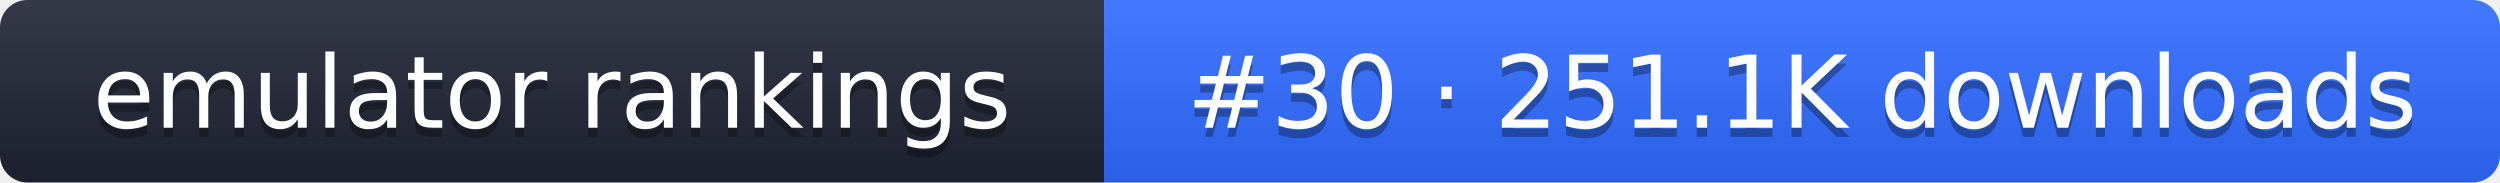
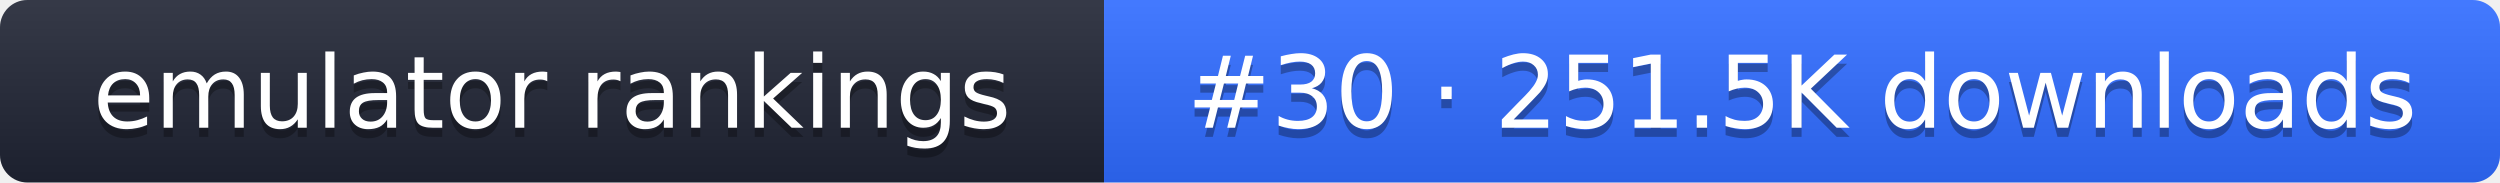
- <svg xmlns="http://www.w3.org/2000/svg" width="274" height="20" role="img" aria-label="emulator rankings: #30 · 251.1K downloads">
+ <svg xmlns="http://www.w3.org/2000/svg" width="274" height="20" role="img" aria-label="emulator rankings: #30 · 251.5K downloads">
  <linearGradient id="g" x2="0" y2="100%">
    <stop offset="0" stop-color="#fff" stop-opacity=".1" />
    <stop offset="1" stop-opacity=".1" />
  </linearGradient>
  <clipPath id="r">
    <rect width="274" height="20" rx="3" fill="#fff" />
  </clipPath>
  <g clip-path="url(#r)">
    <rect width="121" height="20" fill="#1f2433" />
    <rect x="121" width="153" height="20" fill="#2f6bff" />
    <rect width="274" height="20" fill="url(#g)" />
  </g>
  <g fill="#fff" text-anchor="middle" font-family="Verdana,DejaVu Sans,sans-serif" font-size="11">
    <text x="60.5" y="15" fill="#010101" fill-opacity=".3">emulator rankings</text>
    <text x="60.5" y="14">emulator rankings</text>
-     <text x="197.5" y="15" fill="#010101" fill-opacity=".3">#30 · 251.1K downloads</text>
-     <text x="197.5" y="14">#30 · 251.1K downloads</text>
+     <text x="197.5" y="15" fill="#010101" fill-opacity=".3">#30 · 251.5K downloads</text>
+     <text x="197.5" y="14">#30 · 251.5K downloads</text>
  </g>
</svg>
